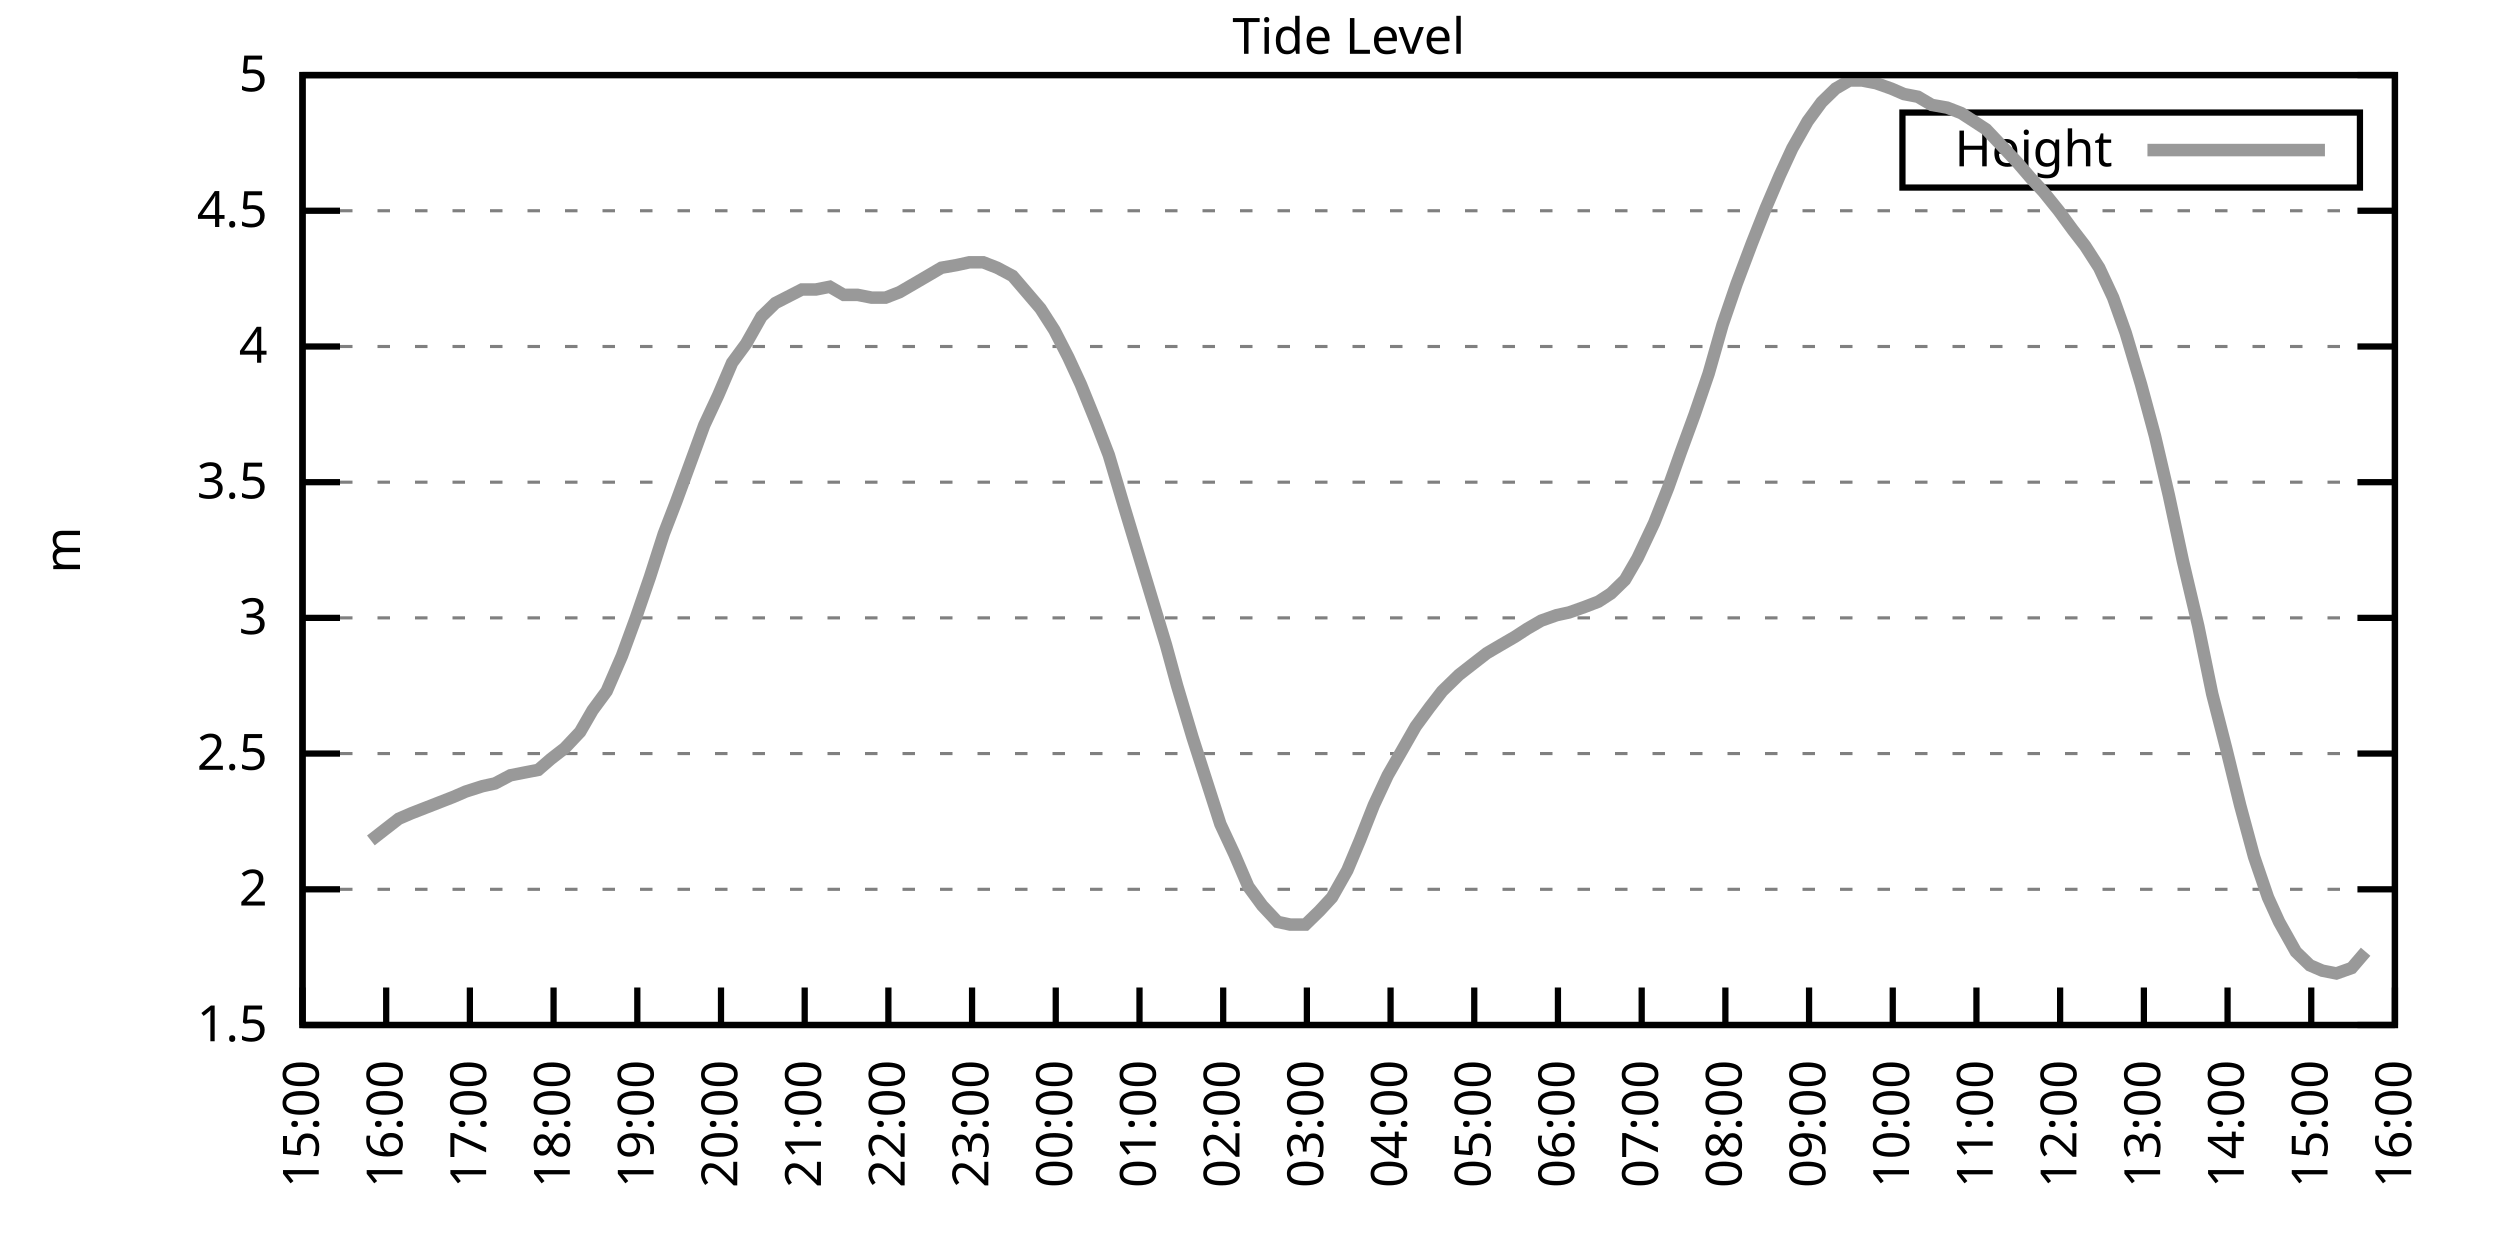
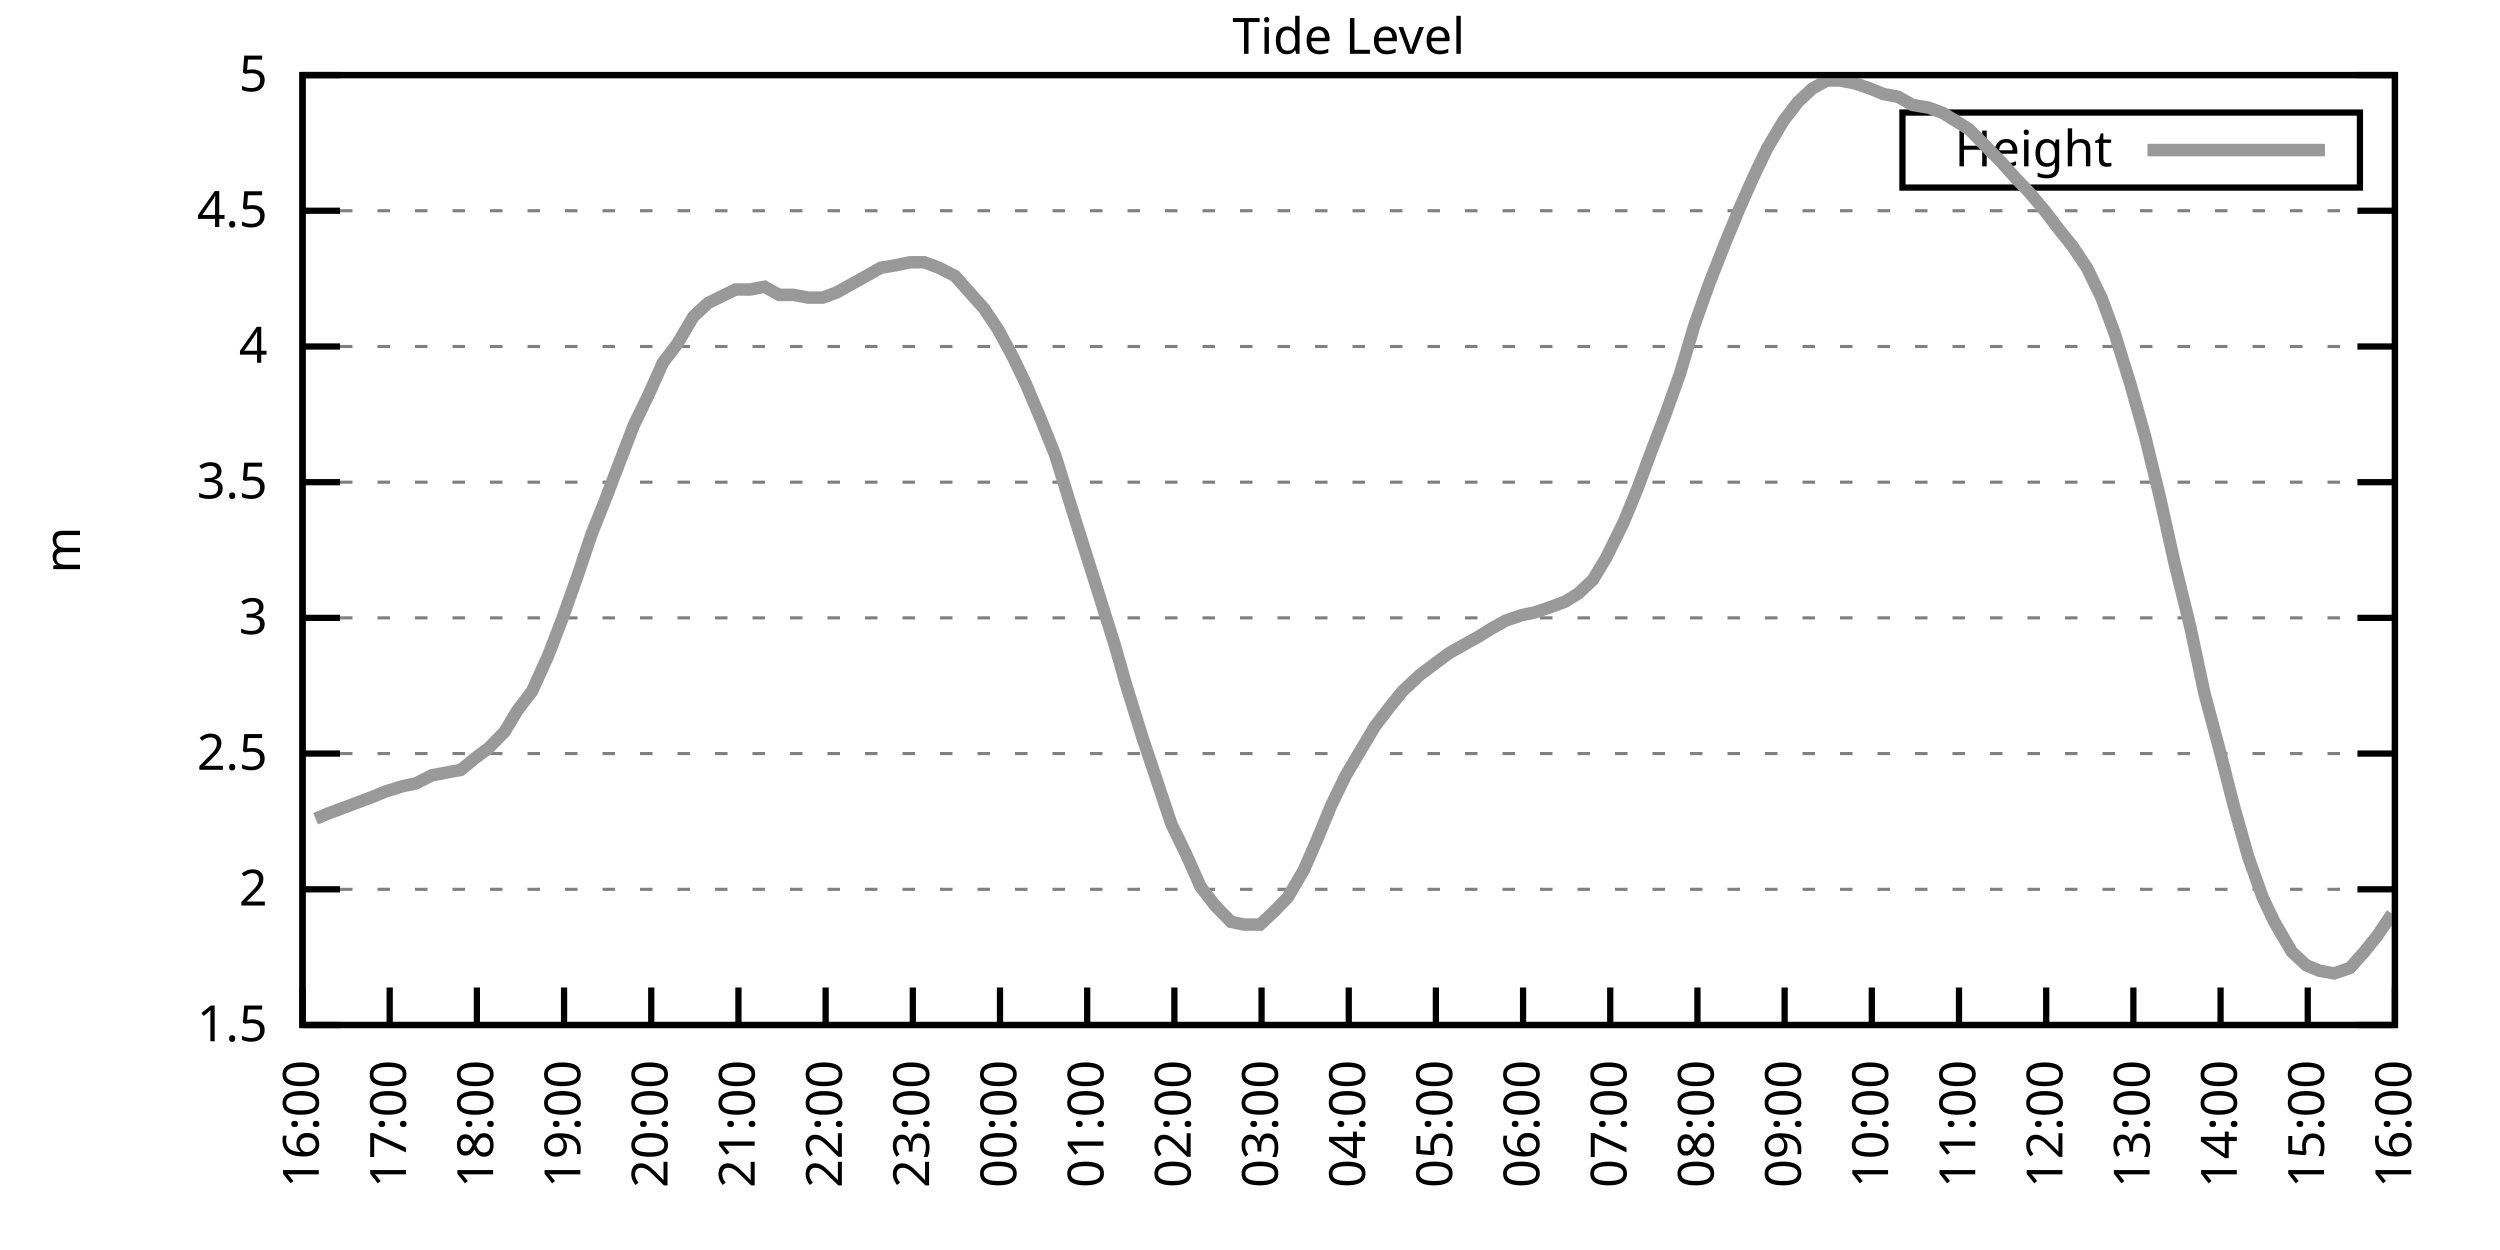
<svg xmlns="http://www.w3.org/2000/svg" xmlns:xlink="http://www.w3.org/1999/xlink" width="400" height="200" viewBox="0 0 400 200">
  <g id="gnuplot_canvas">
    <rect x="0" y="0" width="400" height="200" fill="none" />
    <defs>
      <circle id="gpDot" r="0.5" stroke-width="0.5" stroke="currentColor" />
      <path id="gpPt0" stroke-width="0.333" stroke="currentColor" d="M-1,0 h2 M0,-1 v2" />
      <path id="gpPt1" stroke-width="0.333" stroke="currentColor" d="M-1,-1 L1,1 M1,-1 L-1,1" />
      <path id="gpPt2" stroke-width="0.333" stroke="currentColor" d="M-1,0 L1,0 M0,-1 L0,1 M-1,-1 L1,1 M-1,1 L1,-1" />
      <rect id="gpPt3" stroke-width="0.333" stroke="currentColor" x="-1" y="-1" width="2" height="2" />
      <rect id="gpPt4" stroke-width="0.333" stroke="currentColor" fill="currentColor" x="-1" y="-1" width="2" height="2" />
      <circle id="gpPt5" stroke-width="0.333" stroke="currentColor" cx="0" cy="0" r="1" />
      <use xlink:href="#gpPt5" id="gpPt6" fill="currentColor" stroke="none" />
      <path id="gpPt7" stroke-width="0.333" stroke="currentColor" d="M0,-1.33 L-1.33,0.67 L1.33,0.67 z" />
      <use xlink:href="#gpPt7" id="gpPt8" fill="currentColor" stroke="none" />
      <use xlink:href="#gpPt7" id="gpPt9" stroke="currentColor" transform="rotate(180)" />
      <use xlink:href="#gpPt9" id="gpPt10" fill="currentColor" stroke="none" />
      <use xlink:href="#gpPt3" id="gpPt11" stroke="currentColor" transform="rotate(45)" />
      <use xlink:href="#gpPt11" id="gpPt12" fill="currentColor" stroke="none" />
      <path id="gpPt13" stroke-width="0.333" stroke="currentColor" d="M0,1.330 L1.265,0.411 L0.782,-1.067 L-0.782,-1.076 L-1.265,0.411 z" />
      <use xlink:href="#gpPt13" id="gpPt14" fill="currentColor" stroke="none" />
      <filter id="textbox" filterUnits="objectBoundingBox" x="0" y="0" height="1" width="1">
        <feFlood flood-color="white" flood-opacity="1" result="bgnd" />
        <feComposite in="SourceGraphic" in2="bgnd" operator="atop" />
      </filter>
      <filter id="greybox" filterUnits="objectBoundingBox" x="0" y="0" height="1" width="1">
        <feFlood flood-color="lightgrey" flood-opacity="1" result="grey" />
        <feComposite in="SourceGraphic" in2="grey" operator="atop" />
      </filter>
    </defs>
    <g fill="none" color="white" stroke="currentColor" stroke-width="1.00" stroke-linecap="butt" stroke-linejoin="miter">
</g>
    <g fill="none" color="black" stroke="currentColor" stroke-width="1.00" stroke-linecap="butt" stroke-linejoin="miter">
      <g stroke="none" shape-rendering="crispEdges">
        <polygon fill="rgb(255, 255, 255)" points="48.40,164.00 383.18,164.00 383.18,12.02 48.40,12.02 " />
      </g>
    </g>
    <g fill="none" color="black" stroke="currentColor" stroke-width="1.00" stroke-linecap="butt" stroke-linejoin="miter">
</g>
    <g fill="none" color="black" stroke="black" stroke-width="0.50" stroke-linecap="butt" stroke-linejoin="miter">
</g>
    <g fill="none" color="gray" stroke="currentColor" stroke-width="0.50" stroke-linecap="butt" stroke-linejoin="miter">
      <path stroke="gray" stroke-dasharray="2,4" class="gridline" d="M48.40,164.00 L383.19,164.00  " />
    </g>
    <g fill="none" color="gray" stroke="gray" stroke-width="1.00" stroke-linecap="butt" stroke-linejoin="miter">
</g>
    <g fill="none" color="black" stroke="currentColor" stroke-width="1.00" stroke-linecap="butt" stroke-linejoin="miter">
      <path stroke="black" d="M48.40,164.00 L54.40,164.00 M383.19,164.00 L377.19,164.00  " />
      <g transform="translate(42.80,166.60)" stroke="none" fill="black" font-family="Sans" font-size="8.00" text-anchor="end">
        <text>
          <tspan font-family="Sans"> 1.5</tspan>
        </text>
      </g>
    </g>
    <g fill="none" color="black" stroke="currentColor" stroke-width="1.00" stroke-linecap="butt" stroke-linejoin="miter">
</g>
    <g fill="none" color="black" stroke="black" stroke-width="0.50" stroke-linecap="butt" stroke-linejoin="miter">
</g>
    <g fill="none" color="gray" stroke="currentColor" stroke-width="0.50" stroke-linecap="butt" stroke-linejoin="miter">
      <path stroke="gray" stroke-dasharray="2,4" class="gridline" d="M48.40,142.29 L383.19,142.29  " />
    </g>
    <g fill="none" color="gray" stroke="gray" stroke-width="1.00" stroke-linecap="butt" stroke-linejoin="miter">
</g>
    <g fill="none" color="black" stroke="currentColor" stroke-width="1.00" stroke-linecap="butt" stroke-linejoin="miter">
      <path stroke="black" d="M48.40,142.29 L54.40,142.29 M383.19,142.29 L377.19,142.29  " />
      <g transform="translate(42.80,144.89)" stroke="none" fill="black" font-family="Sans" font-size="8.00" text-anchor="end">
        <text>
          <tspan font-family="Sans"> 2</tspan>
        </text>
      </g>
    </g>
    <g fill="none" color="black" stroke="currentColor" stroke-width="1.00" stroke-linecap="butt" stroke-linejoin="miter">
</g>
    <g fill="none" color="black" stroke="black" stroke-width="0.50" stroke-linecap="butt" stroke-linejoin="miter">
</g>
    <g fill="none" color="gray" stroke="currentColor" stroke-width="0.50" stroke-linecap="butt" stroke-linejoin="miter">
      <path stroke="gray" stroke-dasharray="2,4" class="gridline" d="M48.40,120.57 L383.19,120.57  " />
    </g>
    <g fill="none" color="gray" stroke="gray" stroke-width="1.00" stroke-linecap="butt" stroke-linejoin="miter">
</g>
    <g fill="none" color="black" stroke="currentColor" stroke-width="1.00" stroke-linecap="butt" stroke-linejoin="miter">
      <path stroke="black" d="M48.40,120.57 L54.40,120.57 M383.19,120.57 L377.19,120.57  " />
      <g transform="translate(42.80,123.17)" stroke="none" fill="black" font-family="Sans" font-size="8.00" text-anchor="end">
        <text>
          <tspan font-family="Sans"> 2.5</tspan>
        </text>
      </g>
    </g>
    <g fill="none" color="black" stroke="currentColor" stroke-width="1.00" stroke-linecap="butt" stroke-linejoin="miter">
</g>
    <g fill="none" color="black" stroke="black" stroke-width="0.50" stroke-linecap="butt" stroke-linejoin="miter">
</g>
    <g fill="none" color="gray" stroke="currentColor" stroke-width="0.50" stroke-linecap="butt" stroke-linejoin="miter">
      <path stroke="gray" stroke-dasharray="2,4" class="gridline" d="M48.40,98.86 L383.19,98.86  " />
    </g>
    <g fill="none" color="gray" stroke="gray" stroke-width="1.00" stroke-linecap="butt" stroke-linejoin="miter">
</g>
    <g fill="none" color="black" stroke="currentColor" stroke-width="1.00" stroke-linecap="butt" stroke-linejoin="miter">
      <path stroke="black" d="M48.40,98.86 L54.40,98.86 M383.19,98.86 L377.19,98.86  " />
      <g transform="translate(42.80,101.46)" stroke="none" fill="black" font-family="Sans" font-size="8.00" text-anchor="end">
        <text>
          <tspan font-family="Sans"> 3</tspan>
        </text>
      </g>
    </g>
    <g fill="none" color="black" stroke="currentColor" stroke-width="1.00" stroke-linecap="butt" stroke-linejoin="miter">
</g>
    <g fill="none" color="black" stroke="black" stroke-width="0.50" stroke-linecap="butt" stroke-linejoin="miter">
</g>
    <g fill="none" color="gray" stroke="currentColor" stroke-width="0.50" stroke-linecap="butt" stroke-linejoin="miter">
      <path stroke="gray" stroke-dasharray="2,4" class="gridline" d="M48.40,77.15 L383.19,77.15  " />
    </g>
    <g fill="none" color="gray" stroke="gray" stroke-width="1.00" stroke-linecap="butt" stroke-linejoin="miter">
</g>
    <g fill="none" color="black" stroke="currentColor" stroke-width="1.00" stroke-linecap="butt" stroke-linejoin="miter">
      <path stroke="black" d="M48.40,77.15 L54.40,77.15 M383.19,77.15 L377.19,77.15  " />
      <g transform="translate(42.80,79.75)" stroke="none" fill="black" font-family="Sans" font-size="8.00" text-anchor="end">
        <text>
          <tspan font-family="Sans"> 3.5</tspan>
        </text>
      </g>
    </g>
    <g fill="none" color="black" stroke="currentColor" stroke-width="1.00" stroke-linecap="butt" stroke-linejoin="miter">
</g>
    <g fill="none" color="black" stroke="black" stroke-width="0.50" stroke-linecap="butt" stroke-linejoin="miter">
</g>
    <g fill="none" color="gray" stroke="currentColor" stroke-width="0.50" stroke-linecap="butt" stroke-linejoin="miter">
      <path stroke="gray" stroke-dasharray="2,4" class="gridline" d="M48.40,55.44 L383.19,55.44  " />
    </g>
    <g fill="none" color="gray" stroke="gray" stroke-width="1.00" stroke-linecap="butt" stroke-linejoin="miter">
</g>
    <g fill="none" color="black" stroke="currentColor" stroke-width="1.00" stroke-linecap="butt" stroke-linejoin="miter">
      <path stroke="black" d="M48.40,55.44 L54.40,55.44 M383.19,55.44 L377.19,55.44  " />
      <g transform="translate(42.80,58.04)" stroke="none" fill="black" font-family="Sans" font-size="8.00" text-anchor="end">
        <text>
          <tspan font-family="Sans"> 4</tspan>
        </text>
      </g>
    </g>
    <g fill="none" color="black" stroke="currentColor" stroke-width="1.00" stroke-linecap="butt" stroke-linejoin="miter">
</g>
    <g fill="none" color="black" stroke="black" stroke-width="0.50" stroke-linecap="butt" stroke-linejoin="miter">
</g>
    <g fill="none" color="gray" stroke="currentColor" stroke-width="0.50" stroke-linecap="butt" stroke-linejoin="miter">
      <path stroke="gray" stroke-dasharray="2,4" class="gridline" d="M48.40,33.72 L383.19,33.72  " />
    </g>
    <g fill="none" color="gray" stroke="gray" stroke-width="1.00" stroke-linecap="butt" stroke-linejoin="miter">
</g>
    <g fill="none" color="black" stroke="currentColor" stroke-width="1.00" stroke-linecap="butt" stroke-linejoin="miter">
      <path stroke="black" d="M48.40,33.72 L54.40,33.72 M383.19,33.72 L377.19,33.72  " />
      <g transform="translate(42.80,36.32)" stroke="none" fill="black" font-family="Sans" font-size="8.00" text-anchor="end">
        <text>
          <tspan font-family="Sans"> 4.5</tspan>
        </text>
      </g>
    </g>
    <g fill="none" color="black" stroke="currentColor" stroke-width="1.00" stroke-linecap="butt" stroke-linejoin="miter">
</g>
    <g fill="none" color="black" stroke="black" stroke-width="0.50" stroke-linecap="butt" stroke-linejoin="miter">
</g>
    <g fill="none" color="gray" stroke="currentColor" stroke-width="0.50" stroke-linecap="butt" stroke-linejoin="miter">
      <path stroke="gray" stroke-dasharray="2,4" class="gridline" d="M48.40,12.01 L383.19,12.01  " />
    </g>
    <g fill="none" color="gray" stroke="gray" stroke-width="1.00" stroke-linecap="butt" stroke-linejoin="miter">
</g>
    <g fill="none" color="black" stroke="currentColor" stroke-width="1.00" stroke-linecap="butt" stroke-linejoin="miter">
      <path stroke="black" d="M48.40,12.01 L54.40,12.01 M383.19,12.01 L377.19,12.01  " />
      <g transform="translate(42.80,14.61)" stroke="none" fill="black" font-family="Sans" font-size="8.00" text-anchor="end">
        <text>
          <tspan font-family="Sans"> 5</tspan>
        </text>
      </g>
    </g>
    <g fill="none" color="black" stroke="currentColor" stroke-width="1.00" stroke-linecap="butt" stroke-linejoin="miter">
      <path stroke="black" d="M48.40,164.00 L48.40,158.00  " />
      <g transform="translate(51.00,169.60) rotate(270.00)" stroke="none" fill="black" font-family="Sans" font-size="8.00" text-anchor="end">
        <text>
-           <tspan font-family="Sans">15:00</tspan>
-         </text>
-       </g>
-     </g>
-     <g fill="none" color="black" stroke="currentColor" stroke-width="1.00" stroke-linecap="butt" stroke-linejoin="miter">
-       <path stroke="black" d="M61.79,164.00 L61.79,158.00  " />
-       <g transform="translate(64.39,169.60) rotate(270.00)" stroke="none" fill="black" font-family="Sans" font-size="8.00" text-anchor="end">
-         <text>
          <tspan font-family="Sans">16:00</tspan>
        </text>
      </g>
    </g>
    <g fill="none" color="black" stroke="currentColor" stroke-width="1.00" stroke-linecap="butt" stroke-linejoin="miter">
-       <path stroke="black" d="M75.18,164.00 L75.18,158.00  " />
-       <g transform="translate(77.78,169.60) rotate(270.00)" stroke="none" fill="black" font-family="Sans" font-size="8.00" text-anchor="end">
+       <path stroke="black" d="M62.35,164.00 L62.35,158.00  " />
+       <g transform="translate(64.95,169.60) rotate(270.00)" stroke="none" fill="black" font-family="Sans" font-size="8.00" text-anchor="end">
        <text>
          <tspan font-family="Sans">17:00</tspan>
        </text>
      </g>
    </g>
    <g fill="none" color="black" stroke="currentColor" stroke-width="1.00" stroke-linecap="butt" stroke-linejoin="miter">
-       <path stroke="black" d="M88.57,164.00 L88.57,158.00  " />
-       <g transform="translate(91.17,169.60) rotate(270.00)" stroke="none" fill="black" font-family="Sans" font-size="8.00" text-anchor="end">
+       <path stroke="black" d="M76.30,164.00 L76.30,158.00  " />
+       <g transform="translate(78.90,169.60) rotate(270.00)" stroke="none" fill="black" font-family="Sans" font-size="8.00" text-anchor="end">
        <text>
          <tspan font-family="Sans">18:00</tspan>
        </text>
      </g>
    </g>
    <g fill="none" color="black" stroke="currentColor" stroke-width="1.00" stroke-linecap="butt" stroke-linejoin="miter">
-       <path stroke="black" d="M101.97,164.00 L101.97,158.00  " />
-       <g transform="translate(104.57,169.60) rotate(270.00)" stroke="none" fill="black" font-family="Sans" font-size="8.00" text-anchor="end">
+       <path stroke="black" d="M90.25,164.00 L90.25,158.00  " />
+       <g transform="translate(92.85,169.60) rotate(270.00)" stroke="none" fill="black" font-family="Sans" font-size="8.00" text-anchor="end">
        <text>
          <tspan font-family="Sans">19:00</tspan>
        </text>
      </g>
    </g>
    <g fill="none" color="black" stroke="currentColor" stroke-width="1.00" stroke-linecap="butt" stroke-linejoin="miter">
-       <path stroke="black" d="M115.36,164.00 L115.36,158.00  " />
-       <g transform="translate(117.96,169.60) rotate(270.00)" stroke="none" fill="black" font-family="Sans" font-size="8.00" text-anchor="end">
+       <path stroke="black" d="M104.20,164.00 L104.20,158.00  " />
+       <g transform="translate(106.80,169.60) rotate(270.00)" stroke="none" fill="black" font-family="Sans" font-size="8.00" text-anchor="end">
        <text>
          <tspan font-family="Sans">20:00</tspan>
        </text>
      </g>
    </g>
    <g fill="none" color="black" stroke="currentColor" stroke-width="1.00" stroke-linecap="butt" stroke-linejoin="miter">
-       <path stroke="black" d="M128.75,164.00 L128.75,158.00  " />
-       <g transform="translate(131.35,169.60) rotate(270.00)" stroke="none" fill="black" font-family="Sans" font-size="8.00" text-anchor="end">
+       <path stroke="black" d="M118.15,164.00 L118.15,158.00  " />
+       <g transform="translate(120.75,169.60) rotate(270.00)" stroke="none" fill="black" font-family="Sans" font-size="8.00" text-anchor="end">
        <text>
          <tspan font-family="Sans">21:00</tspan>
        </text>
      </g>
    </g>
    <g fill="none" color="black" stroke="currentColor" stroke-width="1.00" stroke-linecap="butt" stroke-linejoin="miter">
-       <path stroke="black" d="M142.14,164.00 L142.14,158.00  " />
-       <g transform="translate(144.74,169.60) rotate(270.00)" stroke="none" fill="black" font-family="Sans" font-size="8.00" text-anchor="end">
+       <path stroke="black" d="M132.10,164.00 L132.10,158.00  " />
+       <g transform="translate(134.70,169.60) rotate(270.00)" stroke="none" fill="black" font-family="Sans" font-size="8.00" text-anchor="end">
        <text>
          <tspan font-family="Sans">22:00</tspan>
        </text>
      </g>
    </g>
    <g fill="none" color="black" stroke="currentColor" stroke-width="1.00" stroke-linecap="butt" stroke-linejoin="miter">
-       <path stroke="black" d="M155.53,164.00 L155.53,158.00  " />
-       <g transform="translate(158.13,169.60) rotate(270.00)" stroke="none" fill="black" font-family="Sans" font-size="8.00" text-anchor="end">
+       <path stroke="black" d="M146.05,164.00 L146.05,158.00  " />
+       <g transform="translate(148.65,169.60) rotate(270.00)" stroke="none" fill="black" font-family="Sans" font-size="8.00" text-anchor="end">
        <text>
          <tspan font-family="Sans">23:00</tspan>
        </text>
      </g>
    </g>
    <g fill="none" color="black" stroke="currentColor" stroke-width="1.00" stroke-linecap="butt" stroke-linejoin="miter">
-       <path stroke="black" d="M168.92,164.00 L168.92,158.00  " />
-       <g transform="translate(171.52,169.60) rotate(270.00)" stroke="none" fill="black" font-family="Sans" font-size="8.00" text-anchor="end">
+       <path stroke="black" d="M160.00,164.00 L160.00,158.00  " />
+       <g transform="translate(162.60,169.60) rotate(270.00)" stroke="none" fill="black" font-family="Sans" font-size="8.00" text-anchor="end">
        <text>
          <tspan font-family="Sans">00:00</tspan>
        </text>
      </g>
    </g>
    <g fill="none" color="black" stroke="currentColor" stroke-width="1.00" stroke-linecap="butt" stroke-linejoin="miter">
-       <path stroke="black" d="M182.32,164.00 L182.32,158.00  " />
-       <g transform="translate(184.92,169.60) rotate(270.00)" stroke="none" fill="black" font-family="Sans" font-size="8.00" text-anchor="end">
+       <path stroke="black" d="M173.95,164.00 L173.95,158.00  " />
+       <g transform="translate(176.55,169.60) rotate(270.00)" stroke="none" fill="black" font-family="Sans" font-size="8.00" text-anchor="end">
        <text>
          <tspan font-family="Sans">01:00</tspan>
        </text>
      </g>
    </g>
    <g fill="none" color="black" stroke="currentColor" stroke-width="1.00" stroke-linecap="butt" stroke-linejoin="miter">
-       <path stroke="black" d="M195.71,164.00 L195.71,158.00  " />
-       <g transform="translate(198.31,169.60) rotate(270.00)" stroke="none" fill="black" font-family="Sans" font-size="8.00" text-anchor="end">
+       <path stroke="black" d="M187.90,164.00 L187.90,158.00  " />
+       <g transform="translate(190.50,169.60) rotate(270.00)" stroke="none" fill="black" font-family="Sans" font-size="8.00" text-anchor="end">
        <text>
          <tspan font-family="Sans">02:00</tspan>
        </text>
      </g>
    </g>
    <g fill="none" color="black" stroke="currentColor" stroke-width="1.00" stroke-linecap="butt" stroke-linejoin="miter">
-       <path stroke="black" d="M209.10,164.00 L209.10,158.00  " />
-       <g transform="translate(211.70,169.60) rotate(270.00)" stroke="none" fill="black" font-family="Sans" font-size="8.00" text-anchor="end">
+       <path stroke="black" d="M201.85,164.00 L201.85,158.00  " />
+       <g transform="translate(204.45,169.60) rotate(270.00)" stroke="none" fill="black" font-family="Sans" font-size="8.00" text-anchor="end">
        <text>
          <tspan font-family="Sans">03:00</tspan>
        </text>
      </g>
    </g>
    <g fill="none" color="black" stroke="currentColor" stroke-width="1.00" stroke-linecap="butt" stroke-linejoin="miter">
-       <path stroke="black" d="M222.49,164.00 L222.49,158.00  " />
-       <g transform="translate(225.09,169.60) rotate(270.00)" stroke="none" fill="black" font-family="Sans" font-size="8.00" text-anchor="end">
+       <path stroke="black" d="M215.80,164.00 L215.80,158.00  " />
+       <g transform="translate(218.40,169.60) rotate(270.00)" stroke="none" fill="black" font-family="Sans" font-size="8.00" text-anchor="end">
        <text>
          <tspan font-family="Sans">04:00</tspan>
        </text>
      </g>
    </g>
    <g fill="none" color="black" stroke="currentColor" stroke-width="1.00" stroke-linecap="butt" stroke-linejoin="miter">
-       <path stroke="black" d="M235.88,164.00 L235.88,158.00  " />
-       <g transform="translate(238.48,169.60) rotate(270.00)" stroke="none" fill="black" font-family="Sans" font-size="8.00" text-anchor="end">
+       <path stroke="black" d="M229.74,164.00 L229.74,158.00  " />
+       <g transform="translate(232.34,169.60) rotate(270.00)" stroke="none" fill="black" font-family="Sans" font-size="8.00" text-anchor="end">
        <text>
          <tspan font-family="Sans">05:00</tspan>
        </text>
      </g>
    </g>
    <g fill="none" color="black" stroke="currentColor" stroke-width="1.00" stroke-linecap="butt" stroke-linejoin="miter">
-       <path stroke="black" d="M249.27,164.00 L249.27,158.00  " />
-       <g transform="translate(251.87,169.60) rotate(270.00)" stroke="none" fill="black" font-family="Sans" font-size="8.00" text-anchor="end">
+       <path stroke="black" d="M243.69,164.00 L243.69,158.00  " />
+       <g transform="translate(246.29,169.60) rotate(270.00)" stroke="none" fill="black" font-family="Sans" font-size="8.00" text-anchor="end">
        <text>
          <tspan font-family="Sans">06:00</tspan>
        </text>
      </g>
    </g>
    <g fill="none" color="black" stroke="currentColor" stroke-width="1.00" stroke-linecap="butt" stroke-linejoin="miter">
-       <path stroke="black" d="M262.67,164.00 L262.67,158.00  " />
-       <g transform="translate(265.27,169.60) rotate(270.00)" stroke="none" fill="black" font-family="Sans" font-size="8.00" text-anchor="end">
+       <path stroke="black" d="M257.64,164.00 L257.64,158.00  " />
+       <g transform="translate(260.24,169.60) rotate(270.00)" stroke="none" fill="black" font-family="Sans" font-size="8.00" text-anchor="end">
        <text>
          <tspan font-family="Sans">07:00</tspan>
        </text>
      </g>
    </g>
    <g fill="none" color="black" stroke="currentColor" stroke-width="1.00" stroke-linecap="butt" stroke-linejoin="miter">
-       <path stroke="black" d="M276.06,164.00 L276.06,158.00  " />
-       <g transform="translate(278.66,169.60) rotate(270.00)" stroke="none" fill="black" font-family="Sans" font-size="8.00" text-anchor="end">
+       <path stroke="black" d="M271.59,164.00 L271.59,158.00  " />
+       <g transform="translate(274.19,169.60) rotate(270.00)" stroke="none" fill="black" font-family="Sans" font-size="8.00" text-anchor="end">
        <text>
          <tspan font-family="Sans">08:00</tspan>
        </text>
      </g>
    </g>
    <g fill="none" color="black" stroke="currentColor" stroke-width="1.00" stroke-linecap="butt" stroke-linejoin="miter">
-       <path stroke="black" d="M289.45,164.00 L289.45,158.00  " />
-       <g transform="translate(292.05,169.60) rotate(270.00)" stroke="none" fill="black" font-family="Sans" font-size="8.00" text-anchor="end">
+       <path stroke="black" d="M285.54,164.00 L285.54,158.00  " />
+       <g transform="translate(288.14,169.60) rotate(270.00)" stroke="none" fill="black" font-family="Sans" font-size="8.00" text-anchor="end">
        <text>
          <tspan font-family="Sans">09:00</tspan>
        </text>
      </g>
    </g>
    <g fill="none" color="black" stroke="currentColor" stroke-width="1.00" stroke-linecap="butt" stroke-linejoin="miter">
-       <path stroke="black" d="M302.84,164.00 L302.84,158.00  " />
-       <g transform="translate(305.44,169.60) rotate(270.00)" stroke="none" fill="black" font-family="Sans" font-size="8.00" text-anchor="end">
+       <path stroke="black" d="M299.49,164.00 L299.49,158.00  " />
+       <g transform="translate(302.09,169.60) rotate(270.00)" stroke="none" fill="black" font-family="Sans" font-size="8.00" text-anchor="end">
        <text>
          <tspan font-family="Sans">10:00</tspan>
        </text>
      </g>
    </g>
    <g fill="none" color="black" stroke="currentColor" stroke-width="1.00" stroke-linecap="butt" stroke-linejoin="miter">
-       <path stroke="black" d="M316.23,164.00 L316.23,158.00  " />
-       <g transform="translate(318.83,169.60) rotate(270.00)" stroke="none" fill="black" font-family="Sans" font-size="8.00" text-anchor="end">
+       <path stroke="black" d="M313.44,164.00 L313.44,158.00  " />
+       <g transform="translate(316.04,169.60) rotate(270.00)" stroke="none" fill="black" font-family="Sans" font-size="8.00" text-anchor="end">
        <text>
          <tspan font-family="Sans">11:00</tspan>
        </text>
      </g>
    </g>
    <g fill="none" color="black" stroke="currentColor" stroke-width="1.00" stroke-linecap="butt" stroke-linejoin="miter">
-       <path stroke="black" d="M329.62,164.00 L329.62,158.00  " />
-       <g transform="translate(332.22,169.60) rotate(270.00)" stroke="none" fill="black" font-family="Sans" font-size="8.00" text-anchor="end">
+       <path stroke="black" d="M327.39,164.00 L327.39,158.00  " />
+       <g transform="translate(329.99,169.60) rotate(270.00)" stroke="none" fill="black" font-family="Sans" font-size="8.00" text-anchor="end">
        <text>
          <tspan font-family="Sans">12:00</tspan>
        </text>
      </g>
    </g>
    <g fill="none" color="black" stroke="currentColor" stroke-width="1.00" stroke-linecap="butt" stroke-linejoin="miter">
-       <path stroke="black" d="M343.02,164.00 L343.02,158.00  " />
-       <g transform="translate(345.62,169.60) rotate(270.00)" stroke="none" fill="black" font-family="Sans" font-size="8.00" text-anchor="end">
+       <path stroke="black" d="M341.34,164.00 L341.34,158.00  " />
+       <g transform="translate(343.94,169.60) rotate(270.00)" stroke="none" fill="black" font-family="Sans" font-size="8.00" text-anchor="end">
        <text>
          <tspan font-family="Sans">13:00</tspan>
        </text>
      </g>
    </g>
    <g fill="none" color="black" stroke="currentColor" stroke-width="1.00" stroke-linecap="butt" stroke-linejoin="miter">
-       <path stroke="black" d="M356.41,164.00 L356.41,158.00  " />
-       <g transform="translate(359.01,169.60) rotate(270.00)" stroke="none" fill="black" font-family="Sans" font-size="8.00" text-anchor="end">
+       <path stroke="black" d="M355.29,164.00 L355.29,158.00  " />
+       <g transform="translate(357.89,169.60) rotate(270.00)" stroke="none" fill="black" font-family="Sans" font-size="8.00" text-anchor="end">
        <text>
          <tspan font-family="Sans">14:00</tspan>
        </text>
      </g>
    </g>
    <g fill="none" color="black" stroke="currentColor" stroke-width="1.00" stroke-linecap="butt" stroke-linejoin="miter">
-       <path stroke="black" d="M369.80,164.00 L369.80,158.00  " />
-       <g transform="translate(372.40,169.60) rotate(270.00)" stroke="none" fill="black" font-family="Sans" font-size="8.00" text-anchor="end">
+       <path stroke="black" d="M369.24,164.00 L369.24,158.00  " />
+       <g transform="translate(371.84,169.60) rotate(270.00)" stroke="none" fill="black" font-family="Sans" font-size="8.00" text-anchor="end">
        <text>
          <tspan font-family="Sans">15:00</tspan>
        </text>
      </g>
    </g>
    <g fill="none" color="black" stroke="currentColor" stroke-width="1.00" stroke-linecap="butt" stroke-linejoin="miter">
      <path stroke="black" d="M383.19,164.00 L383.19,158.00  " />
      <g transform="translate(385.79,169.60) rotate(270.00)" stroke="none" fill="black" font-family="Sans" font-size="8.00" text-anchor="end">
        <text>
          <tspan font-family="Sans">16:00</tspan>
        </text>
      </g>
    </g>
    <g fill="none" color="black" stroke="currentColor" stroke-width="1.00" stroke-linecap="butt" stroke-linejoin="miter">
</g>
    <g fill="none" color="black" stroke="currentColor" stroke-width="1.00" stroke-linecap="butt" stroke-linejoin="miter">
      <path stroke="black" d="M48.40,12.01 L48.40,164.00 L383.19,164.00 L383.19,12.01 L48.40,12.01 Z  " />
    </g>
    <g fill="none" color="black" stroke="currentColor" stroke-width="1.00" stroke-linecap="butt" stroke-linejoin="miter">
</g>
    <g fill="none" color="black" stroke="currentColor" stroke-width="1.00" stroke-linecap="butt" stroke-linejoin="miter">
      <path stroke="black" d="M304.39,30.01 L304.39,18.01 L377.59,18.01 L377.59,30.01 L304.39,30.01 Z  " />
    </g>
    <g id="Tide_level_plot_1">
      <g fill="none" color="white" stroke="black" stroke-width="2.00" stroke-linecap="butt" stroke-linejoin="miter">
</g>
      <g fill="none" color="black" stroke="currentColor" stroke-width="2.00" stroke-linecap="butt" stroke-linejoin="miter">
        <g transform="translate(337.99,26.61)" stroke="none" fill="black" font-family="Sans" font-size="8.00" text-anchor="end">
          <text>
            <tspan font-family="Sans">Height</tspan>
          </text>
        </g>
      </g>
      <g fill="none" color="black" stroke="currentColor" stroke-width="2.00" stroke-linecap="butt" stroke-linejoin="miter">
-         <path stroke="rgb(153, 153, 153)" d="M343.59,24.01 L371.99,24.01 M59.34,134.47 L61.57,132.73 L63.80,131.00 L65.81,130.13 L68.04,129.26 L70.27,128.39   L72.50,127.52 L74.51,126.65 L77.19,125.79 L79.20,125.35 L81.66,124.05 L83.89,123.61 L86.12,123.18 L88.13,121.44   L90.36,119.71 L92.82,117.10 L94.82,113.63 L97.06,110.59 L99.51,104.94 L101.74,98.86 L103.98,92.35 L106.21,85.40   L108.22,80.19 L110.45,74.11 L112.68,68.03 L114.91,63.25 L117.14,58.04 L119.38,55.00 L121.83,50.66 L124.06,48.49   L128.30,46.32 L130.54,46.32 L132.77,45.88 L135.00,47.18 L137.23,47.18 L139.46,47.62 L141.69,47.62 L143.93,46.75   L146.16,45.45 L148.39,44.15 L150.62,42.84 L153.08,42.41 L155.09,41.97 L157.32,41.97 L159.55,42.84 L162.01,44.15   L164.24,46.75 L166.47,49.36 L168.70,52.83 L170.93,57.17 L172.94,61.52 L175.40,67.59 L177.41,72.81 L179.86,81.06   L182.09,88.44 L184.32,95.82 L186.56,103.20 L188.34,109.72 L190.80,117.97 L193.03,124.92 L195.26,131.86 L197.49,136.64   L199.73,141.85 L201.96,144.89 L204.41,147.50 L206.42,147.93 L208.88,147.93 L211.11,145.76 L213.12,143.59 L215.57,139.25   L217.58,134.47 L219.81,128.83 L222.04,124.05 L224.28,120.14 L226.51,116.23 L228.74,113.19 L230.75,110.59 L233.43,107.98   L235.66,106.24 L237.89,104.51 L240.12,103.20 L242.36,101.90 L244.36,100.60 L246.60,99.30 L249.05,98.43 L251.06,97.99   L253.51,97.12 L255.75,96.26 L257.76,94.95 L259.99,92.78 L262.00,89.31 L264.67,83.66 L266.91,78.02 L268.92,72.37   L271.15,66.29 L273.38,59.78 L275.61,51.96 L277.84,45.45 L280.30,38.93 L282.53,33.29 L284.76,28.08 L286.77,23.73   L289.23,19.39 L291.46,16.35 L293.69,14.18 L295.92,12.88 L297.93,12.88 L300.16,13.31 L302.62,14.18 L304.63,15.05   L306.86,15.48 L309.09,16.79 L311.54,17.22 L313.78,18.09 L315.79,19.39 L317.79,20.70 L320.25,23.30 L322.70,25.91   L324.94,28.51 L326.95,30.68 L329.40,33.72 L331.63,36.76 L333.64,39.37 L335.87,42.84 L338.10,47.62 L340.11,53.26   L342.57,61.52 L344.80,69.77 L347.03,79.32 L349.26,89.74 L351.72,100.16 L353.95,111.02 L356.18,119.71 L358.42,128.83   L360.65,137.08 L362.88,143.59 L364.66,147.50 L367.34,152.28 L369.58,154.45 L371.58,155.31 L373.82,155.75 L376.27,154.88   L378.50,152.28  " />
+         <path stroke="rgb(153, 153, 153)" d="M343.59,24.01 L371.99,24.01 M50.49,131.00 L52.58,130.13 L54.91,129.26 L57.23,128.39 L59.56,127.52 L61.65,126.65   L64.44,125.79 L66.53,125.35 L69.09,124.05 L71.42,123.61 L73.74,123.18 L75.83,121.44 L78.16,119.71 L80.72,117.10   L82.81,113.63 L85.13,110.59 L87.69,104.94 L90.02,98.86 L92.34,92.35 L94.67,85.40 L96.76,80.19 L99.08,74.11   L101.41,68.03 L103.73,63.25 L106.06,58.04 L108.38,55.00 L110.94,50.66 L113.27,48.49 L117.68,46.32 L120.01,46.32   L122.33,45.88 L124.66,47.18 L126.98,47.18 L129.31,47.62 L131.63,47.62 L133.96,46.75 L136.28,45.45 L138.61,44.15   L140.93,42.84 L143.49,42.41 L145.58,41.97 L147.91,41.97 L150.23,42.84 L152.79,44.15 L155.11,46.75 L157.44,49.36   L159.76,52.83 L162.09,57.17 L164.18,61.52 L166.74,67.59 L168.83,72.81 L171.39,81.06 L173.71,88.44 L176.04,95.82   L178.36,103.20 L180.22,109.72 L182.78,117.97 L185.11,124.92 L187.43,131.86 L189.76,136.64 L192.08,141.85 L194.41,144.89   L196.96,147.50 L199.06,147.93 L201.61,147.93 L203.94,145.76 L206.03,143.59 L208.59,139.25 L210.68,134.47 L213.01,128.83   L215.33,124.05 L217.65,120.14 L219.98,116.23 L222.30,113.19 L224.40,110.59 L227.19,107.98 L229.51,106.24 L231.84,104.51   L234.16,103.20 L236.49,101.90 L238.58,100.60 L240.90,99.30 L243.46,98.43 L245.55,97.99 L248.11,97.12 L250.44,96.26   L252.53,94.95 L254.85,92.78 L256.95,89.31 L259.74,83.66 L262.06,78.02 L264.15,72.37 L266.48,66.29 L268.80,59.78   L271.13,51.96 L273.45,45.45 L276.01,38.93 L278.34,33.29 L280.66,28.08 L282.75,23.73 L285.31,19.39 L287.64,16.35   L289.96,14.18 L292.29,12.88 L294.38,12.88 L296.70,13.31 L299.26,14.18 L301.35,15.05 L303.68,15.48 L306.00,16.79   L308.56,17.22 L310.88,18.09 L312.98,19.39 L315.07,20.70 L317.63,23.30 L320.18,25.91 L322.51,28.51 L324.60,30.68   L327.16,33.72 L329.48,36.76 L331.58,39.37 L333.90,42.84 L336.23,47.62 L338.32,53.26 L340.88,61.52 L343.20,69.77   L345.53,79.32 L347.85,89.74 L350.41,100.16 L352.73,111.02 L355.06,119.71 L357.38,128.83 L359.71,137.08 L362.03,143.59   L363.89,147.50 L366.68,152.28 L369.01,154.45 L371.10,155.31 L373.43,155.75 L375.98,154.88 L378.31,152.28 L380.40,149.67   L382.73,146.20  " />
      </g>
    </g>
    <g fill="none" color="black" stroke="currentColor" stroke-width="2.00" stroke-linecap="butt" stroke-linejoin="miter">
</g>
    <g fill="none" color="black" stroke="black" stroke-width="1.00" stroke-linecap="butt" stroke-linejoin="miter">
</g>
    <g fill="none" color="black" stroke="currentColor" stroke-width="1.00" stroke-linecap="butt" stroke-linejoin="miter">
      <path stroke="black" d="M48.40,12.01 L48.40,164.00 L383.19,164.00 L383.19,12.01 L48.40,12.01 Z  " />
      <g transform="translate(12.80,88.01) rotate(270.00)" stroke="none" fill="black" font-family="Sans" font-size="8.00" text-anchor="middle">
        <text>
          <tspan font-family="Sans">m</tspan>
        </text>
      </g>
    </g>
    <g fill="none" color="black" stroke="currentColor" stroke-width="1.00" stroke-linecap="butt" stroke-linejoin="miter">
</g>
    <g fill="none" color="black" stroke="currentColor" stroke-width="1.00" stroke-linecap="butt" stroke-linejoin="miter">
      <g transform="translate(215.79,8.61)" stroke="none" fill="black" font-family="Sans" font-size="8.00" text-anchor="middle">
        <text>
          <tspan font-family="Sans">Tide Level</tspan>
        </text>
      </g>
    </g>
    <g fill="none" color="black" stroke="currentColor" stroke-width="1.00" stroke-linecap="butt" stroke-linejoin="miter">
</g>
  </g>
</svg>
